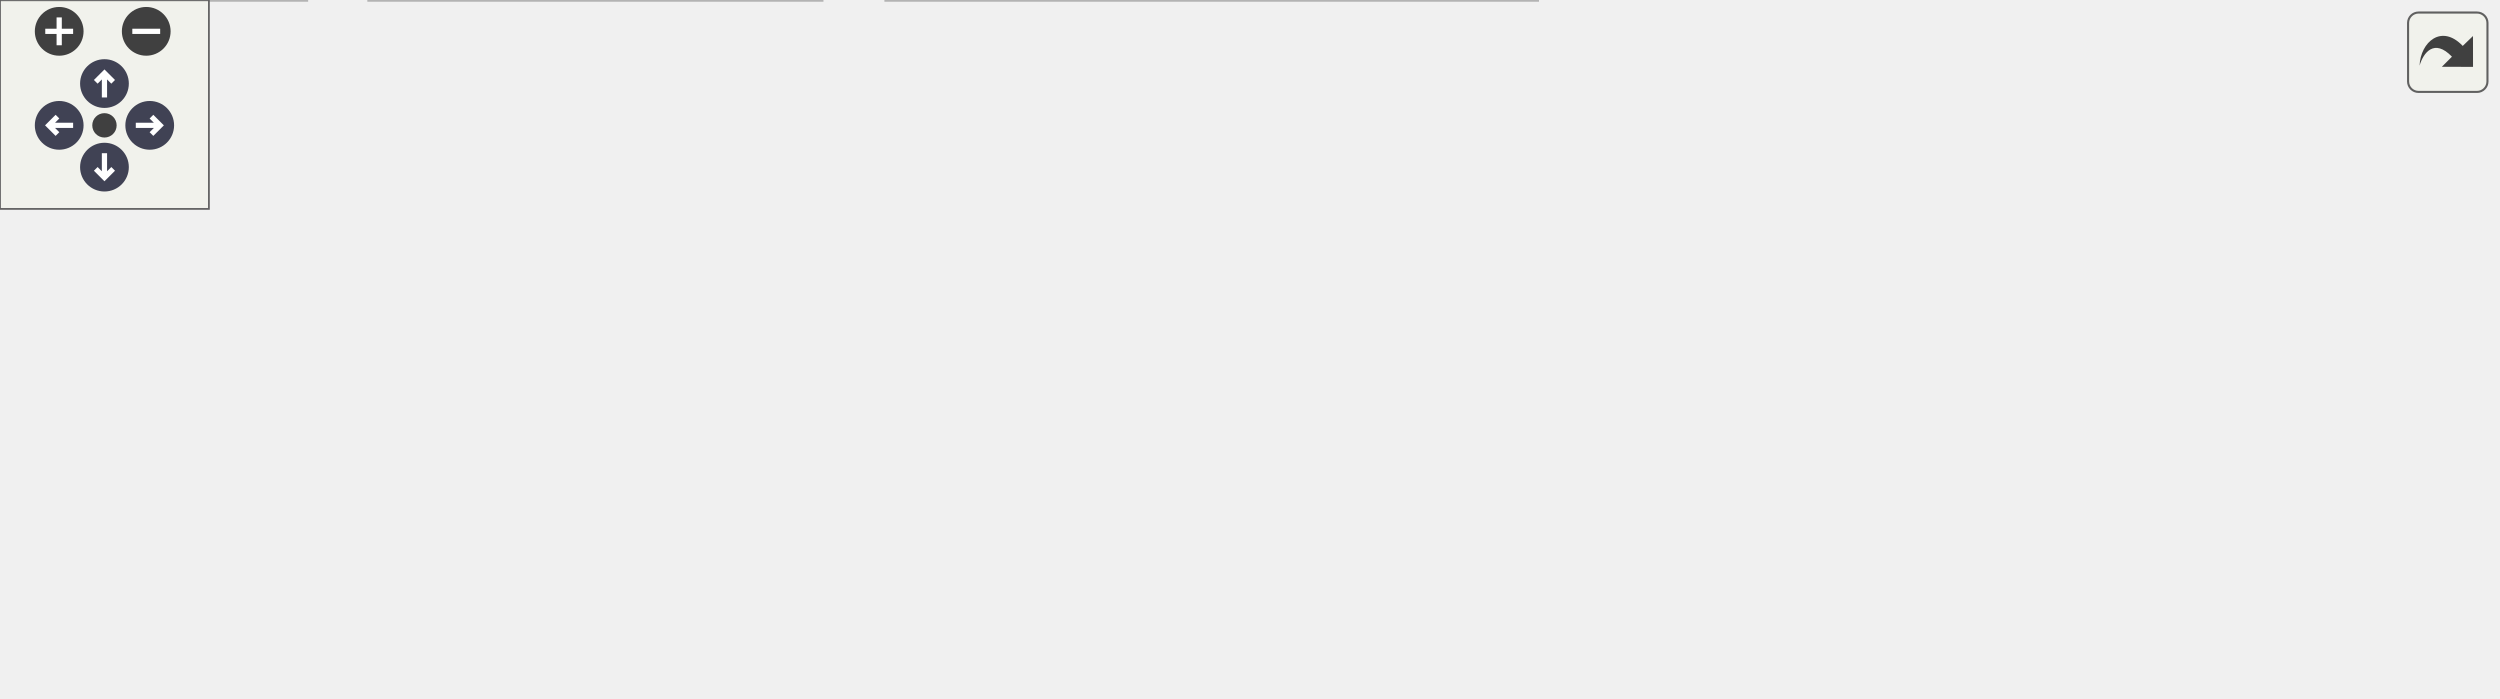
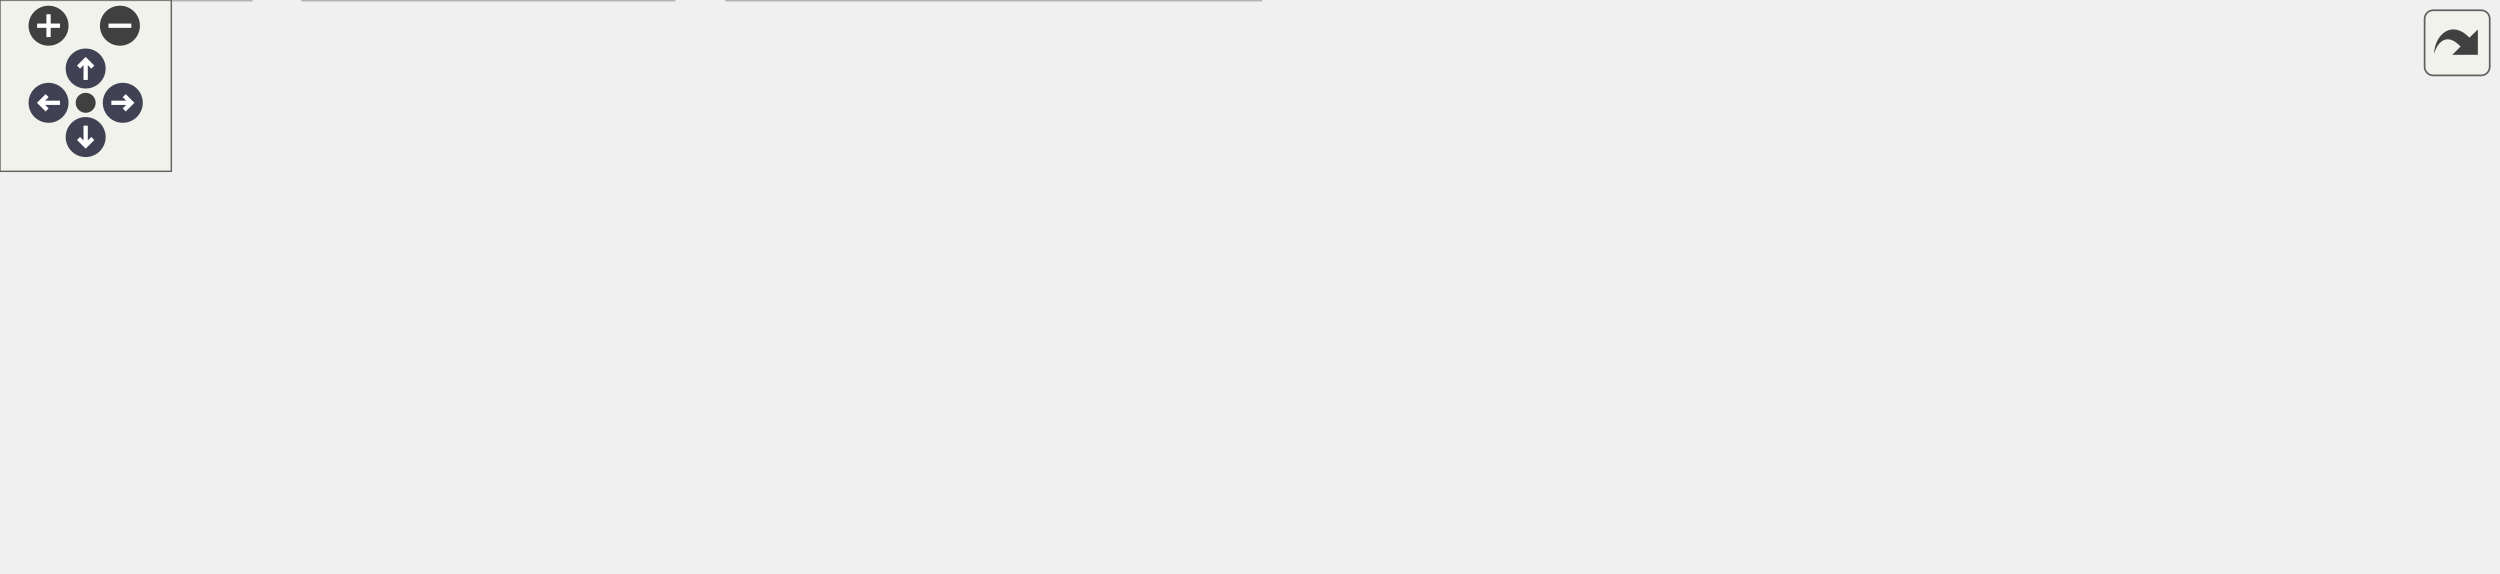
<svg xmlns="http://www.w3.org/2000/svg" xmlns:xlink="http://www.w3.org/1999/xlink" id="main" version="1.1" xml:space="preserve">
  <style type="text/css">
.node, .edge {opacity: 0.7;}
.node.selected, .edge.selected {opacity: 1;}
.edge:hover path { stroke: red; }
.edge:hover polygon { stroke: red; fill: red; }
</style>
  <defs>
    <circle id="rim" cx="0" cy="0" r="7" />
    <circle id="rim2" cx="0" cy="0" r="3.5" />
    <g id="zoomPlus">
      <use xlink:href="#rim" fill="#404040">
        <set attributeName="fill" to="#808080" begin="zoomplus.mouseover" end="zoomplus.mouseout" />
      </use>
      <path d="M-4,0h8M0,-4v8" fill="none" stroke="white" stroke-width="1.5" pointer-events="none" />
    </g>
    <g id="zoomMin">
      <use xlink:href="#rim" fill="#404040">
        <set attributeName="fill" to="#808080" begin="zoomminus.mouseover" end="zoomminus.mouseout" />
      </use>
      <path d="M-4,0h8" fill="none" stroke="white" stroke-width="1.5" pointer-events="none" />
    </g>
    <g id="arrowUp" transform="translate(30 24)">
      <use xlink:href="#rim" />
      <path pointer-events="none" fill="none" stroke="white" stroke-width="1.5" d="M0,-3.0v7 M-2.5,-0.5L0,-3.0L2.5,-0.5" />
    </g>
    <g id="arrowRight" transform="rotate(90) translate(36 -43)">
      <use xlink:href="#rim" />
      <path pointer-events="none" fill="none" stroke="white" stroke-width="1.5" d="M0,-3.0v7 M-2.5,-0.5L0,-3.0L2.5,-0.5" />
    </g>
    <g id="arrowDown" transform="rotate(180) translate(-30 -48)">
      <use xlink:href="#rim" />
      <path pointer-events="none" fill="none" stroke="white" stroke-width="1.5" d="M0,-3.0v7 M-2.5,-0.5L0,-3.0L2.5,-0.5" />
    </g>
    <g id="arrowLeft" transform="rotate(270) translate(-36 17)">
      <use xlink:href="#rim" />
      <path pointer-events="none" fill="none" stroke="white" stroke-width="1.5" d="M0,-3.0v7 M-2.5,-0.5L0,-3.0L2.5,-0.5" />
    </g>
    <g id="resetDef">
      <use xlink:href="#rim2" fill="#404040">
        <set attributeName="fill" to="#808080" begin="reset.mouseover" end="reset.mouseout" />
      </use>
    </g>
  </defs>
  <svg id="graph" class="graph">
    <g id="viewport">
      <g id="Node000001" class="node">
        <g id="a_Node000001">
          <a xlink:title=" ">
-             <polygon fill="#999999" stroke="#666666" points="483,-140 297,-140 297,-110 483,-110 483,-140" />
-             <text text-anchor="start" x="305" y="-128" font-family="Malgun Gothic" font-size="10.00">Source/Onepiece/UI</text>
-             <text text-anchor="middle" x="390" y="-117" font-family="Malgun Gothic" font-size="10.00">/Private/QuestOrderSlotWidget.cpp</text>
+             <polygon fill="#999999" stroke="#666666" points="557,-140 371,-140 371,-110 557,-110 557,-140" />
+             <text text-anchor="start" x="379" y="-128" font-family="Malgun Gothic" font-size="10.00">Source/Onepiece/UI</text>
+             <text text-anchor="middle" x="464" y="-117" font-family="Malgun Gothic" font-size="10.00">/Private/QuestOrderSlotWidget.cpp</text>
          </a>
        </g>
      </g>
      <g id="Node000002" class="node">
        <g id="a_Node000002">
          <a xlink:href="QuestOrderSlotWidget_8h.html" target="_top" xlink:title=" ">
            <polygon fill="white" stroke="#666666" points="238,-74 104,-74 104,-55 238,-55 238,-74" />
            <text text-anchor="middle" x="171" y="-62" font-family="Malgun Gothic" font-size="10.00">QuestOrderSlotWidget.h</text>
          </a>
        </g>
      </g>
      <g id="edge1_Node000001_Node000002" class="edge">
        <g id="a_edge1_Node000001_Node000002">
          <a xlink:title=" ">
-             <path fill="none" stroke="#63b8ff" d="M337.54,-109.99C299.42,-99.8 248.5,-86.2 213.04,-76.73" />
-             <polygon fill="#63b8ff" stroke="#63b8ff" points="213.59,-73.25 203.02,-74.05 211.78,-80.02 213.59,-73.25" />
+             <path fill="none" stroke="#63b8ff" d="M393.82,-109.99C341.61,-99.56 271.46,-85.56 223.92,-76.07" />
+             <polygon fill="#63b8ff" stroke="#63b8ff" points="224.33,-72.58 213.84,-74.05 222.96,-79.44 224.33,-72.58" />
          </a>
        </g>
      </g>
      <g id="Node000006" class="node">
        <g id="a_Node000006">
          <a xlink:title=" ">
            <polygon fill="#e0e0e0" stroke="#999999" points="377.5,-74 256.5,-74 256.5,-55 377.5,-55 377.5,-74" />
            <text text-anchor="middle" x="317" y="-62" font-family="Malgun Gothic" font-size="10.00">Components/Image.h</text>
          </a>
        </g>
      </g>
      <g id="edge5_Node000001_Node000006" class="edge">
        <g id="a_edge5_Node000001_Node000006">
          <a xlink:title=" ">
-             <path fill="none" stroke="#63b8ff" d="M372.33,-109.84C361.3,-101 347.11,-89.63 335.87,-80.62" />
-             <polygon fill="#63b8ff" stroke="#63b8ff" points="337.93,-77.79 327.94,-74.27 333.55,-83.25 337.93,-77.79" />
+             <path fill="none" stroke="#63b8ff" d="M428.79,-109.99C404.26,-100.23 371.85,-87.33 348.24,-77.93" />
+             <polygon fill="#63b8ff" stroke="#63b8ff" points="349.29,-74.58 338.71,-74.14 346.71,-81.09 349.29,-74.58" />
          </a>
        </g>
      </g>
      <g id="Node000007" class="node">
        <g id="a_Node000007">
          <a xlink:title=" ">
            <polygon fill="#e0e0e0" stroke="#999999" points="532.5,-74 395.5,-74 395.5,-55 532.5,-55 532.5,-74" />
            <text text-anchor="middle" x="464" y="-62" font-family="Malgun Gothic" font-size="10.00">Components/TextBlock.h</text>
          </a>
        </g>
      </g>
      <g id="edge6_Node000001_Node000007" class="edge">
        <g id="a_edge6_Node000001_Node000007">
          <a xlink:title=" ">
-             <path fill="none" stroke="#63b8ff" d="M407.91,-109.84C419.09,-101 433.48,-89.63 444.88,-80.62" />
-             <polygon fill="#63b8ff" stroke="#63b8ff" points="447.24,-83.21 452.91,-74.27 442.9,-77.72 447.24,-83.21" />
+             <path fill="none" stroke="#63b8ff" d="M464,-109.84C464,-102.21 464,-92.7 464,-84.45" />
+             <polygon fill="#63b8ff" stroke="#63b8ff" points="467.5,-84.27 464,-74.27 460.5,-84.27 467.5,-84.27" />
          </a>
        </g>
      </g>
      <g id="Node000008" class="node">
        <g id="a_Node000008">
          <a xlink:title=" ">
            <polygon fill="#e0e0e0" stroke="#999999" points="717,-74 551,-74 551,-55 717,-55 717,-74" />
            <text text-anchor="middle" x="634" y="-62" font-family="Malgun Gothic" font-size="10.00">Components/WidgetSwitcher.h</text>
          </a>
        </g>
      </g>
      <g id="edge7_Node000001_Node000008" class="edge">
        <g id="a_edge7_Node000001_Node000008">
          <a xlink:title=" ">
-             <path fill="none" stroke="#63b8ff" d="M448.44,-109.99C491.37,-99.7 548.87,-85.91 588.42,-76.43" />
-             <polygon fill="#63b8ff" stroke="#63b8ff" points="589.41,-79.79 598.32,-74.05 587.78,-72.98 589.41,-79.79" />
+             <path fill="none" stroke="#63b8ff" d="M504.72,-109.99C533.59,-100.05 571.91,-86.86 599.33,-77.43" />
+             <polygon fill="#63b8ff" stroke="#63b8ff" points="600.58,-80.7 608.89,-74.14 598.3,-74.08 600.58,-80.7" />
+           </a>
+         </g>
+       </g>
+       <g id="Node000009" class="node">
+         <g id="a_Node000009">
+           <a xlink:title=" ">
+             <polygon fill="#e0e0e0" stroke="#999999" points="874.5,-74 735.5,-74 735.5,-55 874.5,-55 874.5,-74" />
+             <text text-anchor="middle" x="805" y="-62" font-family="Malgun Gothic" font-size="10.00">Math/UnrealMathUtility.h</text>
+           </a>
+         </g>
+       </g>
+       <g id="edge8_Node000001_Node000009" class="edge">
+         <g id="a_edge8_Node000001_Node000009">
+           <a xlink:title=" ">
+             <path fill="none" stroke="#63b8ff" d="M545.68,-109.99C607.08,-99.45 689.79,-85.26 745.14,-75.77" />
+             <polygon fill="#63b8ff" stroke="#63b8ff" points="745.88,-79.19 755.14,-74.05 744.69,-72.29 745.88,-79.19" />
          </a>
        </g>
      </g>
      <g id="Node000003" class="node">
        <g id="a_Node000003">
          <a xlink:title=" ">
            <polygon fill="#e0e0e0" stroke="#999999" points="88,-19 0,-19 0,0 88,0 88,-19" />
            <text text-anchor="middle" x="44" y="-7" font-family="Malgun Gothic" font-size="10.00">CoreMinimal.h</text>
          </a>
        </g>
      </g>
      <g id="edge2_Node000002_Node000003" class="edge">
        <g id="a_edge2_Node000002_Node000003">
          <a xlink:title=" ">
            <path fill="none" stroke="#63b8ff" d="M150.6,-54.98C129.98,-46.38 97.89,-32.99 74.31,-23.15" />
            <polygon fill="#63b8ff" stroke="#63b8ff" points="75.35,-19.79 64.78,-19.17 72.66,-26.25 75.35,-19.79" />
          </a>
        </g>
      </g>
      <g id="Node000004" class="node">
        <g id="a_Node000004">
          <a xlink:title=" ">
            <polygon fill="#e0e0e0" stroke="#999999" points="236,-19 106,-19 106,0 236,0 236,-19" />
            <text text-anchor="middle" x="171" y="-7" font-family="Malgun Gothic" font-size="10.00">Blueprint/UserWidget.h</text>
          </a>
        </g>
      </g>
      <g id="edge3_Node000002_Node000004" class="edge">
        <g id="a_edge3_Node000002_Node000004">
          <a xlink:title=" ">
            <path fill="none" stroke="#63b8ff" d="M171,-54.75C171,-47.8 171,-37.85 171,-29.13" />
            <polygon fill="#63b8ff" stroke="#63b8ff" points="174.5,-29.09 171,-19.09 167.5,-29.09 174.5,-29.09" />
          </a>
        </g>
      </g>
      <g id="Node000005" class="node">
        <g id="a_Node000005">
          <a xlink:title=" ">
            <polygon fill="#e0e0e0" stroke="#999999" points="441.5,-19 254.5,-19 254.5,0 441.5,0 441.5,-19" />
            <text text-anchor="middle" x="348" y="-7" font-family="Malgun Gothic" font-size="10.00">QuestOrderSlotWidget.generated.h</text>
          </a>
        </g>
      </g>
      <g id="edge4_Node000002_Node000005" class="edge">
        <g id="a_edge4_Node000002_Node000005">
          <a xlink:title=" ">
            <path fill="none" stroke="#63b8ff" d="M199.44,-54.98C229.28,-46.05 276.38,-31.94 309.53,-22.02" />
            <polygon fill="#63b8ff" stroke="#63b8ff" points="310.76,-25.3 319.34,-19.08 308.76,-18.6 310.76,-25.3" />
          </a>
        </g>
      </g>
    </g>
  </svg>
  <g id="navigator" transform="translate(0 0)" fill="#404254">
    <rect fill="#f2f5e9" fill-opacity="0.5" stroke="#606060" stroke-width=".5" x="0" y="0" width="60" height="60" />
    <use id="zoomplus" xlink:href="#zoomPlus" x="17" y="9" />
    <use id="zoomminus" xlink:href="#zoomMin" x="42" y="9" />
    <use id="reset" xlink:href="#resetDef" x="30" y="36" />
    <use id="arrowup" xlink:href="#arrowUp" x="0" y="0" />
    <use id="arrowright" xlink:href="#arrowRight" x="0" y="0" />
    <use id="arrowdown" xlink:href="#arrowDown" x="0" y="0" />
    <use id="arrowleft" xlink:href="#arrowLeft" x="0" y="0" />
  </g>
  <svg viewBox="0 0 15 15" width="100%" height="30px" preserveAspectRatio="xMaxYMin meet">
    <g id="arrow_out" transform="scale(0.3 0.3)">
      <a xlink:href="QuestOrderSlotWidget_8cpp__incl_org.svg" target="_base">
        <rect id="button" ry="5" rx="5" y="6" x="6" height="38" width="38" fill="#f2f5e9" fill-opacity="0.5" stroke="#606060" stroke-width="1.0" />
        <path id="arrow" d="M 11.5,31.437 C 11.94,20.098 22.043,11.323 32.159,21.979 L 37.069,17.246 C 37.069,17.246 37.088,32 37.088,32 L 22.16,31.978 C 22.16,31.978 26.998,27.14 26.998,27.14 C 18.529,18.264 13.292,25.23 11.5,31.437 z" style="fill:#404040;" />
      </a>
    </g>
  </svg>
  <style type="text/css">

[data-mouse-over-selected='false'] { opacity: 0.7; }
[data-mouse-over-selected='true']  { opacity: 1.0; }

</style>
</svg>
